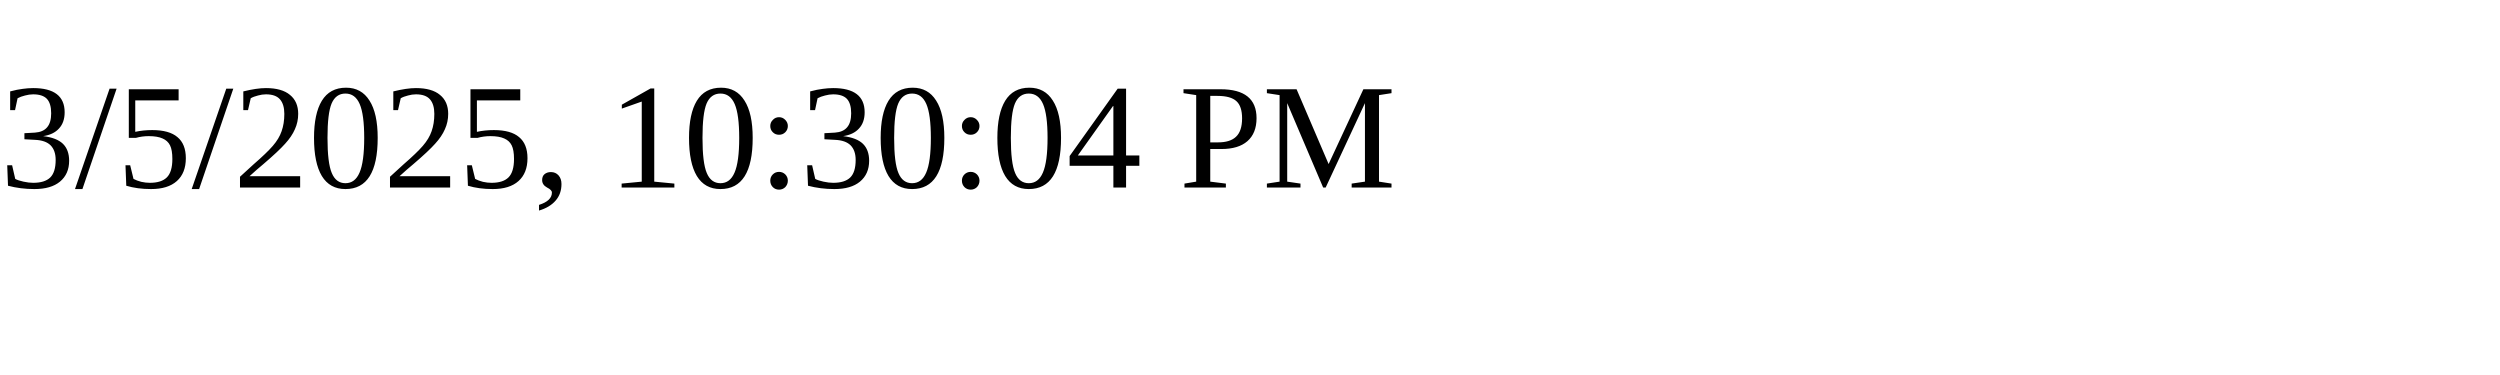
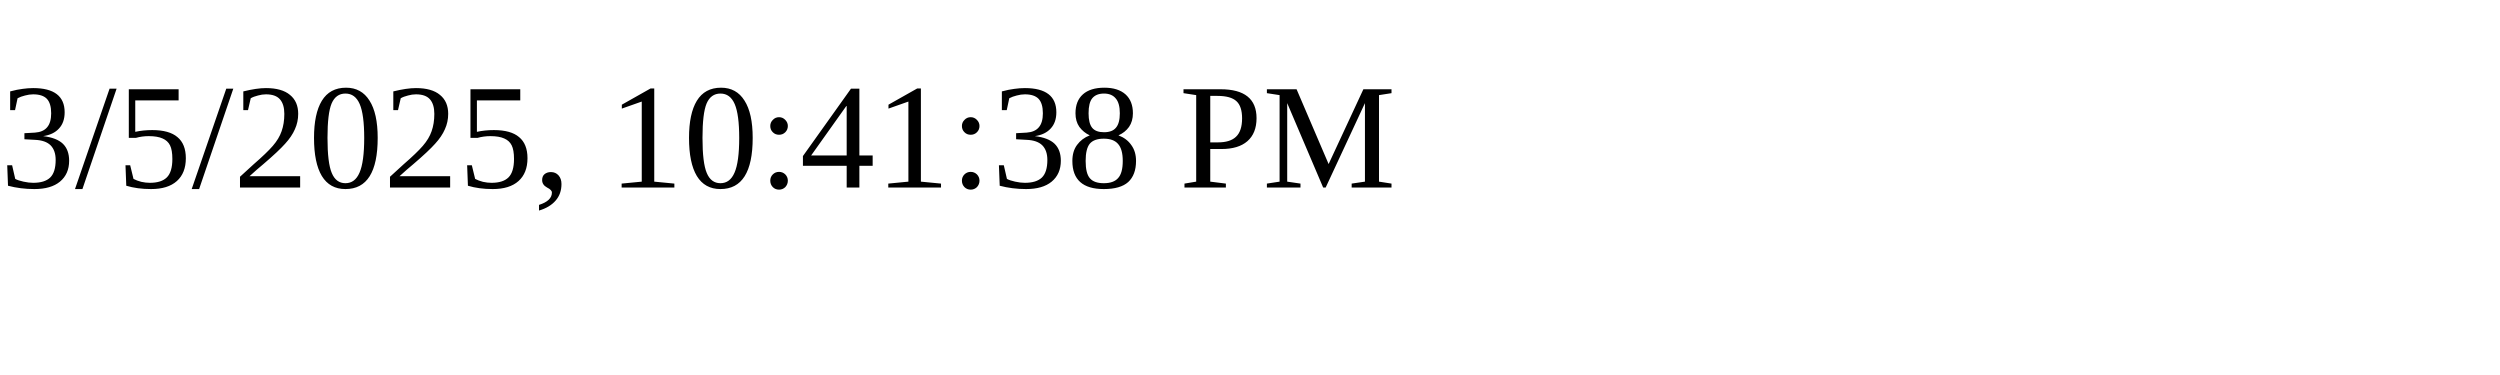
<svg xmlns="http://www.w3.org/2000/svg" height="30" width="200">
-   <text x="0" y="15">3/5/2025, 10:30:04 PM</text>
+   <text x="0" y="15">3/5/2025, 10:41:38 PM</text>
</svg>
